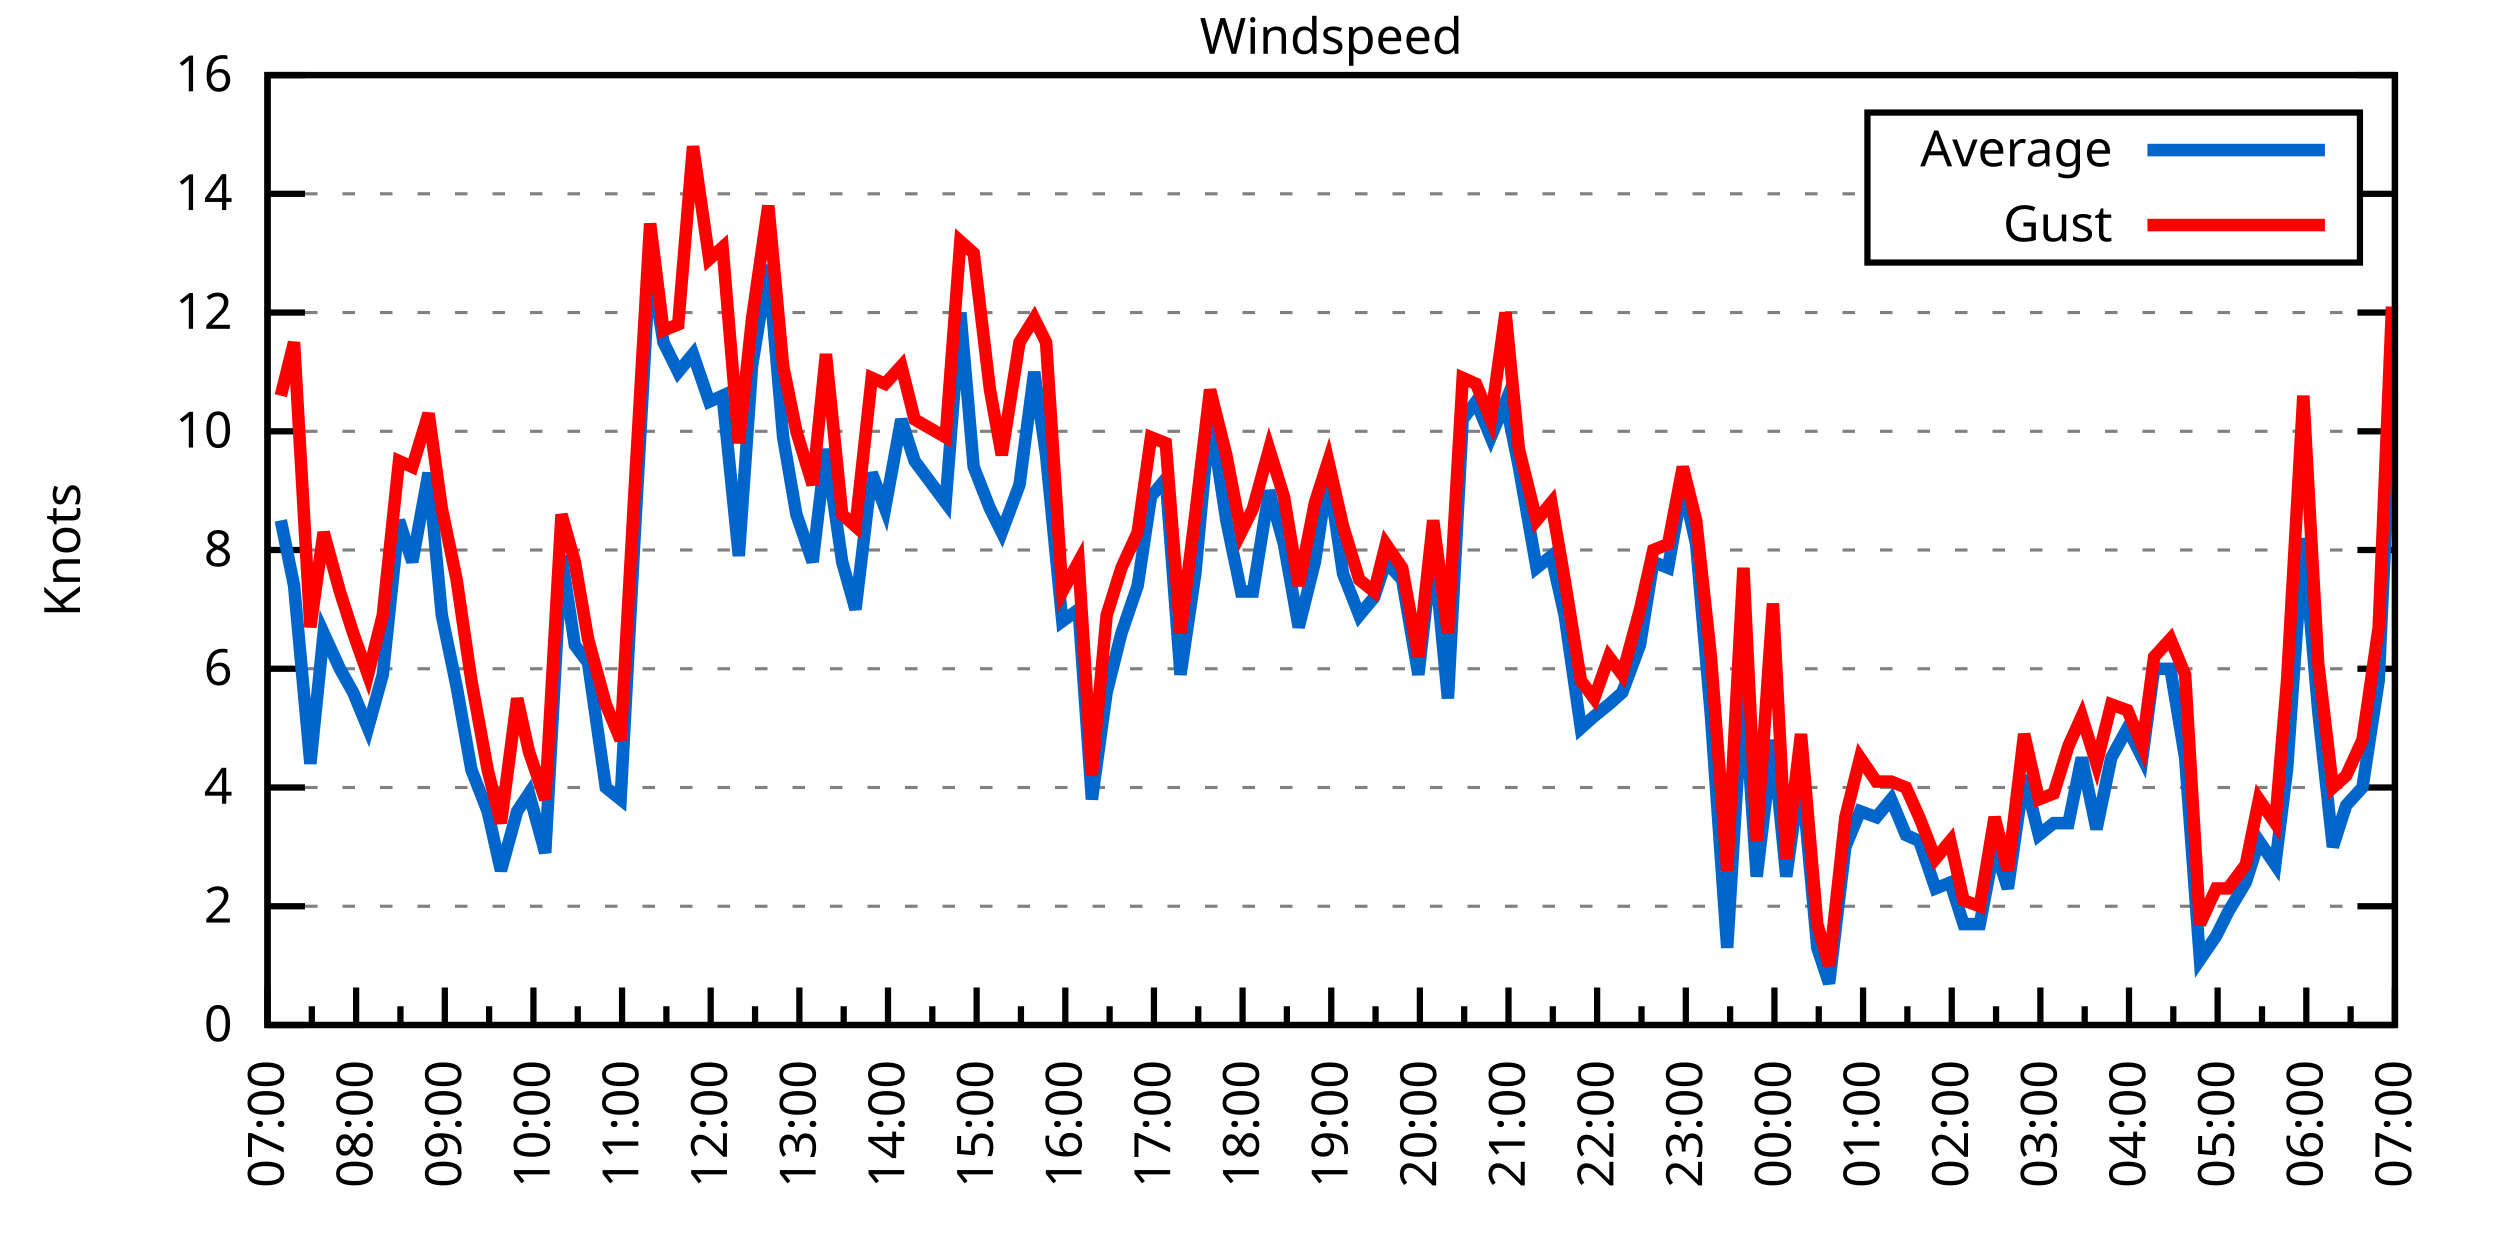
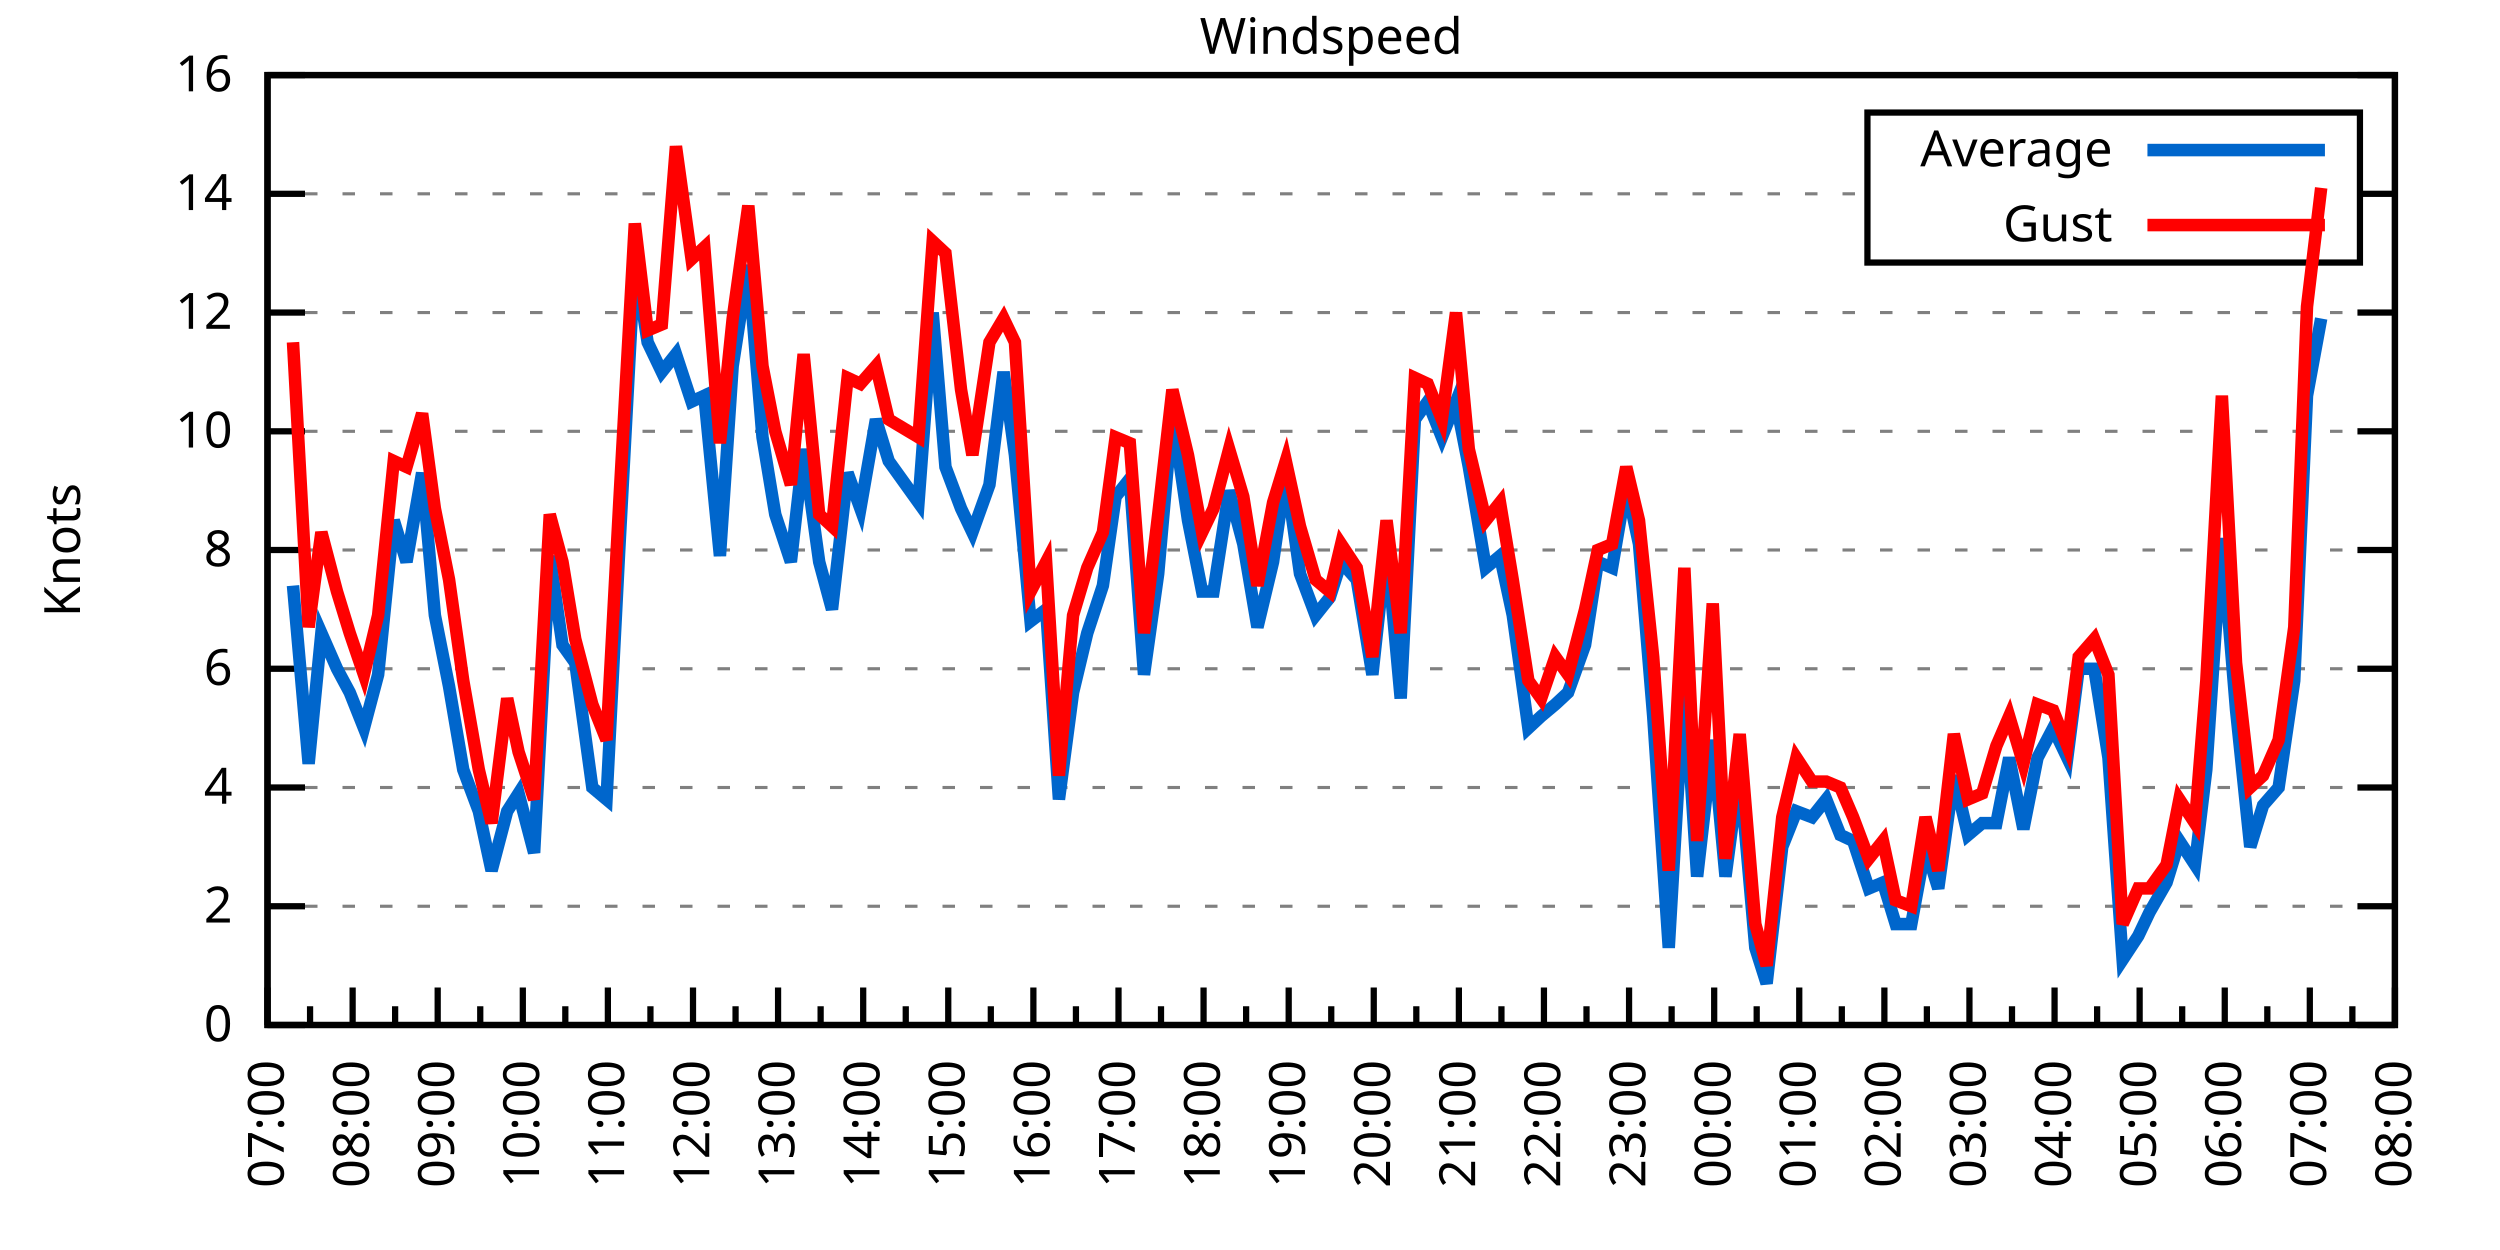
<svg xmlns="http://www.w3.org/2000/svg" xmlns:xlink="http://www.w3.org/1999/xlink" width="400" height="200" viewBox="0 0 400 200">
  <g id="gnuplot_canvas">
    <rect x="0" y="0" width="400" height="200" fill="none" />
    <defs>
      <circle id="gpDot" r="0.5" stroke-width="0.5" stroke="currentColor" />
      <path id="gpPt0" stroke-width="0.333" stroke="currentColor" d="M-1,0 h2 M0,-1 v2" />
      <path id="gpPt1" stroke-width="0.333" stroke="currentColor" d="M-1,-1 L1,1 M1,-1 L-1,1" />
      <path id="gpPt2" stroke-width="0.333" stroke="currentColor" d="M-1,0 L1,0 M0,-1 L0,1 M-1,-1 L1,1 M-1,1 L1,-1" />
      <rect id="gpPt3" stroke-width="0.333" stroke="currentColor" x="-1" y="-1" width="2" height="2" />
      <rect id="gpPt4" stroke-width="0.333" stroke="currentColor" fill="currentColor" x="-1" y="-1" width="2" height="2" />
      <circle id="gpPt5" stroke-width="0.333" stroke="currentColor" cx="0" cy="0" r="1" />
      <use xlink:href="#gpPt5" id="gpPt6" fill="currentColor" stroke="none" />
      <path id="gpPt7" stroke-width="0.333" stroke="currentColor" d="M0,-1.33 L-1.33,0.67 L1.33,0.67 z" />
      <use xlink:href="#gpPt7" id="gpPt8" fill="currentColor" stroke="none" />
      <use xlink:href="#gpPt7" id="gpPt9" stroke="currentColor" transform="rotate(180)" />
      <use xlink:href="#gpPt9" id="gpPt10" fill="currentColor" stroke="none" />
      <use xlink:href="#gpPt3" id="gpPt11" stroke="currentColor" transform="rotate(45)" />
      <use xlink:href="#gpPt11" id="gpPt12" fill="currentColor" stroke="none" />
      <path id="gpPt13" stroke-width="0.333" stroke="currentColor" d="M0,1.330 L1.265,0.411 L0.782,-1.067 L-0.782,-1.076 L-1.265,0.411 z" />
      <use xlink:href="#gpPt13" id="gpPt14" fill="currentColor" stroke="none" />
      <filter id="textbox" filterUnits="objectBoundingBox" x="0" y="0" height="1" width="1">
        <feFlood flood-color="white" flood-opacity="1" result="bgnd" />
        <feComposite in="SourceGraphic" in2="bgnd" operator="atop" />
      </filter>
      <filter id="greybox" filterUnits="objectBoundingBox" x="0" y="0" height="1" width="1">
        <feFlood flood-color="lightgrey" flood-opacity="1" result="grey" />
        <feComposite in="SourceGraphic" in2="grey" operator="atop" />
      </filter>
    </defs>
    <g fill="none" color="white" stroke="currentColor" stroke-width="1.00" stroke-linecap="butt" stroke-linejoin="miter">
</g>
    <g fill="none" color="black" stroke="currentColor" stroke-width="1.00" stroke-linecap="butt" stroke-linejoin="miter">
      <g stroke="none" shape-rendering="crispEdges">
        <polygon fill="rgb(255, 255, 255)" points="42.80,164.00 383.18,164.00 383.18,12.02 42.80,12.02 " />
      </g>
    </g>
    <g fill="none" color="black" stroke="currentColor" stroke-width="1.00" stroke-linecap="butt" stroke-linejoin="miter">
</g>
    <g fill="none" color="black" stroke="black" stroke-width="0.50" stroke-linecap="butt" stroke-linejoin="miter">
</g>
    <g fill="none" color="gray" stroke="currentColor" stroke-width="0.50" stroke-linecap="butt" stroke-linejoin="miter">
      <path stroke="gray" stroke-dasharray="2,4" class="gridline" d="M42.80,164.00 L383.19,164.00  " />
    </g>
    <g fill="none" color="gray" stroke="gray" stroke-width="1.00" stroke-linecap="butt" stroke-linejoin="miter">
</g>
    <g fill="none" color="black" stroke="currentColor" stroke-width="1.00" stroke-linecap="butt" stroke-linejoin="miter">
      <path stroke="black" d="M42.80,164.00 L48.80,164.00 M383.19,164.00 L377.19,164.00  " />
      <g transform="translate(37.20,166.60)" stroke="none" fill="black" font-family="Sans" font-size="8.00" text-anchor="end">
        <text>
          <tspan font-family="Sans"> 0</tspan>
        </text>
      </g>
    </g>
    <g fill="none" color="black" stroke="currentColor" stroke-width="1.00" stroke-linecap="butt" stroke-linejoin="miter">
</g>
    <g fill="none" color="black" stroke="black" stroke-width="0.50" stroke-linecap="butt" stroke-linejoin="miter">
</g>
    <g fill="none" color="gray" stroke="currentColor" stroke-width="0.50" stroke-linecap="butt" stroke-linejoin="miter">
      <path stroke="gray" stroke-dasharray="2,4" class="gridline" d="M42.80,145.00 L383.19,145.00  " />
    </g>
    <g fill="none" color="gray" stroke="gray" stroke-width="1.00" stroke-linecap="butt" stroke-linejoin="miter">
</g>
    <g fill="none" color="black" stroke="currentColor" stroke-width="1.00" stroke-linecap="butt" stroke-linejoin="miter">
      <path stroke="black" d="M42.80,145.00 L48.80,145.00 M383.19,145.00 L377.19,145.00  " />
      <g transform="translate(37.20,147.60)" stroke="none" fill="black" font-family="Sans" font-size="8.00" text-anchor="end">
        <text>
          <tspan font-family="Sans"> 2</tspan>
        </text>
      </g>
    </g>
    <g fill="none" color="black" stroke="currentColor" stroke-width="1.00" stroke-linecap="butt" stroke-linejoin="miter">
</g>
    <g fill="none" color="black" stroke="black" stroke-width="0.50" stroke-linecap="butt" stroke-linejoin="miter">
</g>
    <g fill="none" color="gray" stroke="currentColor" stroke-width="0.50" stroke-linecap="butt" stroke-linejoin="miter">
      <path stroke="gray" stroke-dasharray="2,4" class="gridline" d="M42.80,126.00 L383.19,126.00  " />
    </g>
    <g fill="none" color="gray" stroke="gray" stroke-width="1.00" stroke-linecap="butt" stroke-linejoin="miter">
</g>
    <g fill="none" color="black" stroke="currentColor" stroke-width="1.00" stroke-linecap="butt" stroke-linejoin="miter">
      <path stroke="black" d="M42.80,126.00 L48.80,126.00 M383.19,126.00 L377.19,126.00  " />
      <g transform="translate(37.20,128.60)" stroke="none" fill="black" font-family="Sans" font-size="8.00" text-anchor="end">
        <text>
          <tspan font-family="Sans"> 4</tspan>
        </text>
      </g>
    </g>
    <g fill="none" color="black" stroke="currentColor" stroke-width="1.00" stroke-linecap="butt" stroke-linejoin="miter">
</g>
    <g fill="none" color="black" stroke="black" stroke-width="0.50" stroke-linecap="butt" stroke-linejoin="miter">
</g>
    <g fill="none" color="gray" stroke="currentColor" stroke-width="0.50" stroke-linecap="butt" stroke-linejoin="miter">
      <path stroke="gray" stroke-dasharray="2,4" class="gridline" d="M42.80,107.00 L383.19,107.00  " />
    </g>
    <g fill="none" color="gray" stroke="gray" stroke-width="1.00" stroke-linecap="butt" stroke-linejoin="miter">
</g>
    <g fill="none" color="black" stroke="currentColor" stroke-width="1.00" stroke-linecap="butt" stroke-linejoin="miter">
      <path stroke="black" d="M42.80,107.00 L48.80,107.00 M383.19,107.00 L377.19,107.00  " />
      <g transform="translate(37.20,109.60)" stroke="none" fill="black" font-family="Sans" font-size="8.00" text-anchor="end">
        <text>
          <tspan font-family="Sans"> 6</tspan>
        </text>
      </g>
    </g>
    <g fill="none" color="black" stroke="currentColor" stroke-width="1.00" stroke-linecap="butt" stroke-linejoin="miter">
</g>
    <g fill="none" color="black" stroke="black" stroke-width="0.50" stroke-linecap="butt" stroke-linejoin="miter">
</g>
    <g fill="none" color="gray" stroke="currentColor" stroke-width="0.50" stroke-linecap="butt" stroke-linejoin="miter">
      <path stroke="gray" stroke-dasharray="2,4" class="gridline" d="M42.80,88.00 L383.19,88.00  " />
    </g>
    <g fill="none" color="gray" stroke="gray" stroke-width="1.00" stroke-linecap="butt" stroke-linejoin="miter">
</g>
    <g fill="none" color="black" stroke="currentColor" stroke-width="1.00" stroke-linecap="butt" stroke-linejoin="miter">
      <path stroke="black" d="M42.80,88.00 L48.80,88.00 M383.19,88.00 L377.19,88.00  " />
      <g transform="translate(37.20,90.60)" stroke="none" fill="black" font-family="Sans" font-size="8.00" text-anchor="end">
        <text>
          <tspan font-family="Sans"> 8</tspan>
        </text>
      </g>
    </g>
    <g fill="none" color="black" stroke="currentColor" stroke-width="1.00" stroke-linecap="butt" stroke-linejoin="miter">
</g>
    <g fill="none" color="black" stroke="black" stroke-width="0.50" stroke-linecap="butt" stroke-linejoin="miter">
</g>
    <g fill="none" color="gray" stroke="currentColor" stroke-width="0.50" stroke-linecap="butt" stroke-linejoin="miter">
      <path stroke="gray" stroke-dasharray="2,4" class="gridline" d="M42.80,69.01 L383.19,69.01  " />
    </g>
    <g fill="none" color="gray" stroke="gray" stroke-width="1.00" stroke-linecap="butt" stroke-linejoin="miter">
</g>
    <g fill="none" color="black" stroke="currentColor" stroke-width="1.00" stroke-linecap="butt" stroke-linejoin="miter">
      <path stroke="black" d="M42.80,69.01 L48.80,69.01 M383.19,69.01 L377.19,69.01  " />
      <g transform="translate(37.20,71.61)" stroke="none" fill="black" font-family="Sans" font-size="8.00" text-anchor="end">
        <text>
          <tspan font-family="Sans"> 10</tspan>
        </text>
      </g>
    </g>
    <g fill="none" color="black" stroke="currentColor" stroke-width="1.00" stroke-linecap="butt" stroke-linejoin="miter">
</g>
    <g fill="none" color="black" stroke="black" stroke-width="0.50" stroke-linecap="butt" stroke-linejoin="miter">
</g>
    <g fill="none" color="gray" stroke="currentColor" stroke-width="0.50" stroke-linecap="butt" stroke-linejoin="miter">
      <path stroke="gray" stroke-dasharray="2,4" class="gridline" d="M42.80,50.01 L383.19,50.01  " />
    </g>
    <g fill="none" color="gray" stroke="gray" stroke-width="1.00" stroke-linecap="butt" stroke-linejoin="miter">
</g>
    <g fill="none" color="black" stroke="currentColor" stroke-width="1.00" stroke-linecap="butt" stroke-linejoin="miter">
      <path stroke="black" d="M42.80,50.01 L48.80,50.01 M383.19,50.01 L377.19,50.01  " />
      <g transform="translate(37.20,52.61)" stroke="none" fill="black" font-family="Sans" font-size="8.00" text-anchor="end">
        <text>
          <tspan font-family="Sans"> 12</tspan>
        </text>
      </g>
    </g>
    <g fill="none" color="black" stroke="currentColor" stroke-width="1.00" stroke-linecap="butt" stroke-linejoin="miter">
</g>
    <g fill="none" color="black" stroke="black" stroke-width="0.50" stroke-linecap="butt" stroke-linejoin="miter">
</g>
    <g fill="none" color="gray" stroke="currentColor" stroke-width="0.50" stroke-linecap="butt" stroke-linejoin="miter">
      <path stroke="gray" stroke-dasharray="2,4" class="gridline" d="M42.80,31.01 L298.79,31.01 M377.59,31.01 L383.19,31.01  " />
    </g>
    <g fill="none" color="gray" stroke="gray" stroke-width="1.00" stroke-linecap="butt" stroke-linejoin="miter">
</g>
    <g fill="none" color="black" stroke="currentColor" stroke-width="1.00" stroke-linecap="butt" stroke-linejoin="miter">
      <path stroke="black" d="M42.80,31.01 L48.80,31.01 M383.19,31.01 L377.19,31.01  " />
      <g transform="translate(37.20,33.61)" stroke="none" fill="black" font-family="Sans" font-size="8.00" text-anchor="end">
        <text>
          <tspan font-family="Sans"> 14</tspan>
        </text>
      </g>
    </g>
    <g fill="none" color="black" stroke="currentColor" stroke-width="1.00" stroke-linecap="butt" stroke-linejoin="miter">
</g>
    <g fill="none" color="black" stroke="black" stroke-width="0.50" stroke-linecap="butt" stroke-linejoin="miter">
</g>
    <g fill="none" color="gray" stroke="currentColor" stroke-width="0.50" stroke-linecap="butt" stroke-linejoin="miter">
      <path stroke="gray" stroke-dasharray="2,4" class="gridline" d="M42.80,12.01 L383.19,12.01  " />
    </g>
    <g fill="none" color="gray" stroke="gray" stroke-width="1.00" stroke-linecap="butt" stroke-linejoin="miter">
</g>
    <g fill="none" color="black" stroke="currentColor" stroke-width="1.00" stroke-linecap="butt" stroke-linejoin="miter">
      <path stroke="black" d="M42.80,12.01 L48.80,12.01 M383.19,12.01 L377.19,12.01  " />
      <g transform="translate(37.20,14.61)" stroke="none" fill="black" font-family="Sans" font-size="8.00" text-anchor="end">
        <text>
          <tspan font-family="Sans"> 16</tspan>
        </text>
      </g>
    </g>
    <g fill="none" color="black" stroke="currentColor" stroke-width="1.00" stroke-linecap="butt" stroke-linejoin="miter">
      <path stroke="black" d="M42.80,164.00 L42.80,158.00  " />
      <g transform="translate(45.40,169.60) rotate(270)" stroke="none" fill="black" font-family="Sans" font-size="8.00" text-anchor="end">
        <text>
          <tspan font-family="Sans">07:00</tspan>
        </text>
      </g>
    </g>
    <g fill="none" color="black" stroke="currentColor" stroke-width="1.00" stroke-linecap="butt" stroke-linejoin="miter">
-       <path stroke="black" d="M49.89,164.00 L49.89,161.00 M56.98,164.00 L56.98,158.00  " />
-       <g transform="translate(59.58,169.60) rotate(270)" stroke="none" fill="black" font-family="Sans" font-size="8.00" text-anchor="end">
+       <path stroke="black" d="M49.61,164.00 L49.61,161.00 M56.42,164.00 L56.42,158.00  " />
+       <g transform="translate(59.02,169.60) rotate(270)" stroke="none" fill="black" font-family="Sans" font-size="8.00" text-anchor="end">
        <text>
          <tspan font-family="Sans">08:00</tspan>
        </text>
      </g>
    </g>
    <g fill="none" color="black" stroke="currentColor" stroke-width="1.00" stroke-linecap="butt" stroke-linejoin="miter">
-       <path stroke="black" d="M64.07,164.00 L64.07,161.00 M71.17,164.00 L71.17,158.00  " />
-       <g transform="translate(73.77,169.60) rotate(270)" stroke="none" fill="black" font-family="Sans" font-size="8.00" text-anchor="end">
+       <path stroke="black" d="M63.22,164.00 L63.22,161.00 M70.03,164.00 L70.03,158.00  " />
+       <g transform="translate(72.63,169.60) rotate(270)" stroke="none" fill="black" font-family="Sans" font-size="8.00" text-anchor="end">
        <text>
          <tspan font-family="Sans">09:00</tspan>
        </text>
      </g>
    </g>
    <g fill="none" color="black" stroke="currentColor" stroke-width="1.00" stroke-linecap="butt" stroke-linejoin="miter">
-       <path stroke="black" d="M78.26,164.00 L78.26,161.00 M85.35,164.00 L85.35,158.00  " />
-       <g transform="translate(87.95,169.60) rotate(270)" stroke="none" fill="black" font-family="Sans" font-size="8.00" text-anchor="end">
+       <path stroke="black" d="M76.84,164.00 L76.84,161.00 M83.65,164.00 L83.65,158.00  " />
+       <g transform="translate(86.25,169.60) rotate(270)" stroke="none" fill="black" font-family="Sans" font-size="8.00" text-anchor="end">
        <text>
          <tspan font-family="Sans">10:00</tspan>
        </text>
      </g>
    </g>
    <g fill="none" color="black" stroke="currentColor" stroke-width="1.00" stroke-linecap="butt" stroke-linejoin="miter">
-       <path stroke="black" d="M92.44,164.00 L92.44,161.00 M99.53,164.00 L99.53,158.00  " />
-       <g transform="translate(102.13,169.60) rotate(270)" stroke="none" fill="black" font-family="Sans" font-size="8.00" text-anchor="end">
+       <path stroke="black" d="M90.45,164.00 L90.45,161.00 M97.26,164.00 L97.26,158.00  " />
+       <g transform="translate(99.86,169.60) rotate(270)" stroke="none" fill="black" font-family="Sans" font-size="8.00" text-anchor="end">
        <text>
          <tspan font-family="Sans">11:00</tspan>
        </text>
      </g>
    </g>
    <g fill="none" color="black" stroke="currentColor" stroke-width="1.00" stroke-linecap="butt" stroke-linejoin="miter">
-       <path stroke="black" d="M106.62,164.00 L106.62,161.00 M113.71,164.00 L113.71,158.00  " />
-       <g transform="translate(116.31,169.60) rotate(270)" stroke="none" fill="black" font-family="Sans" font-size="8.00" text-anchor="end">
+       <path stroke="black" d="M104.07,164.00 L104.07,161.00 M110.88,164.00 L110.88,158.00  " />
+       <g transform="translate(113.48,169.60) rotate(270)" stroke="none" fill="black" font-family="Sans" font-size="8.00" text-anchor="end">
        <text>
          <tspan font-family="Sans">12:00</tspan>
        </text>
      </g>
    </g>
    <g fill="none" color="black" stroke="currentColor" stroke-width="1.00" stroke-linecap="butt" stroke-linejoin="miter">
-       <path stroke="black" d="M120.81,164.00 L120.81,161.00 M127.90,164.00 L127.90,158.00  " />
-       <g transform="translate(130.50,169.60) rotate(270)" stroke="none" fill="black" font-family="Sans" font-size="8.00" text-anchor="end">
+       <path stroke="black" d="M117.69,164.00 L117.69,161.00 M124.49,164.00 L124.49,158.00  " />
+       <g transform="translate(127.09,169.60) rotate(270)" stroke="none" fill="black" font-family="Sans" font-size="8.00" text-anchor="end">
        <text>
          <tspan font-family="Sans">13:00</tspan>
        </text>
      </g>
    </g>
    <g fill="none" color="black" stroke="currentColor" stroke-width="1.00" stroke-linecap="butt" stroke-linejoin="miter">
-       <path stroke="black" d="M134.99,164.00 L134.99,161.00 M142.08,164.00 L142.08,158.00  " />
-       <g transform="translate(144.68,169.60) rotate(270)" stroke="none" fill="black" font-family="Sans" font-size="8.00" text-anchor="end">
+       <path stroke="black" d="M131.30,164.00 L131.30,161.00 M138.11,164.00 L138.11,158.00  " />
+       <g transform="translate(140.71,169.60) rotate(270)" stroke="none" fill="black" font-family="Sans" font-size="8.00" text-anchor="end">
        <text>
          <tspan font-family="Sans">14:00</tspan>
        </text>
      </g>
    </g>
    <g fill="none" color="black" stroke="currentColor" stroke-width="1.00" stroke-linecap="butt" stroke-linejoin="miter">
-       <path stroke="black" d="M149.17,164.00 L149.17,161.00 M156.26,164.00 L156.26,158.00  " />
-       <g transform="translate(158.86,169.60) rotate(270)" stroke="none" fill="black" font-family="Sans" font-size="8.00" text-anchor="end">
+       <path stroke="black" d="M144.92,164.00 L144.92,161.00 M151.72,164.00 L151.72,158.00  " />
+       <g transform="translate(154.32,169.60) rotate(270)" stroke="none" fill="black" font-family="Sans" font-size="8.00" text-anchor="end">
        <text>
          <tspan font-family="Sans">15:00</tspan>
        </text>
      </g>
    </g>
    <g fill="none" color="black" stroke="currentColor" stroke-width="1.00" stroke-linecap="butt" stroke-linejoin="miter">
-       <path stroke="black" d="M163.35,164.00 L163.35,161.00 M170.45,164.00 L170.45,158.00  " />
-       <g transform="translate(173.05,169.60) rotate(270)" stroke="none" fill="black" font-family="Sans" font-size="8.00" text-anchor="end">
+       <path stroke="black" d="M158.53,164.00 L158.53,161.00 M165.34,164.00 L165.34,158.00  " />
+       <g transform="translate(167.94,169.60) rotate(270)" stroke="none" fill="black" font-family="Sans" font-size="8.00" text-anchor="end">
        <text>
          <tspan font-family="Sans">16:00</tspan>
        </text>
      </g>
    </g>
    <g fill="none" color="black" stroke="currentColor" stroke-width="1.00" stroke-linecap="butt" stroke-linejoin="miter">
-       <path stroke="black" d="M177.54,164.00 L177.54,161.00 M184.63,164.00 L184.63,158.00  " />
-       <g transform="translate(187.23,169.60) rotate(270)" stroke="none" fill="black" font-family="Sans" font-size="8.00" text-anchor="end">
+       <path stroke="black" d="M172.15,164.00 L172.15,161.00 M178.96,164.00 L178.96,158.00  " />
+       <g transform="translate(181.56,169.60) rotate(270)" stroke="none" fill="black" font-family="Sans" font-size="8.00" text-anchor="end">
        <text>
          <tspan font-family="Sans">17:00</tspan>
        </text>
      </g>
    </g>
    <g fill="none" color="black" stroke="currentColor" stroke-width="1.00" stroke-linecap="butt" stroke-linejoin="miter">
-       <path stroke="black" d="M191.72,164.00 L191.72,161.00 M198.81,164.00 L198.81,158.00  " />
-       <g transform="translate(201.41,169.60) rotate(270)" stroke="none" fill="black" font-family="Sans" font-size="8.00" text-anchor="end">
+       <path stroke="black" d="M185.76,164.00 L185.76,161.00 M192.57,164.00 L192.57,158.00  " />
+       <g transform="translate(195.17,169.60) rotate(270)" stroke="none" fill="black" font-family="Sans" font-size="8.00" text-anchor="end">
        <text>
          <tspan font-family="Sans">18:00</tspan>
        </text>
      </g>
    </g>
    <g fill="none" color="black" stroke="currentColor" stroke-width="1.00" stroke-linecap="butt" stroke-linejoin="miter">
-       <path stroke="black" d="M205.90,164.00 L205.90,161.00 M213.00,164.00 L213.00,158.00  " />
-       <g transform="translate(215.60,169.60) rotate(270)" stroke="none" fill="black" font-family="Sans" font-size="8.00" text-anchor="end">
+       <path stroke="black" d="M199.38,164.00 L199.38,161.00 M206.19,164.00 L206.19,158.00  " />
+       <g transform="translate(208.79,169.60) rotate(270)" stroke="none" fill="black" font-family="Sans" font-size="8.00" text-anchor="end">
        <text>
          <tspan font-family="Sans">19:00</tspan>
        </text>
      </g>
    </g>
    <g fill="none" color="black" stroke="currentColor" stroke-width="1.00" stroke-linecap="butt" stroke-linejoin="miter">
-       <path stroke="black" d="M220.09,164.00 L220.09,161.00 M227.18,164.00 L227.18,158.00  " />
-       <g transform="translate(229.78,169.60) rotate(270)" stroke="none" fill="black" font-family="Sans" font-size="8.00" text-anchor="end">
+       <path stroke="black" d="M213.00,164.00 L213.00,161.00 M219.80,164.00 L219.80,158.00  " />
+       <g transform="translate(222.40,169.60) rotate(270)" stroke="none" fill="black" font-family="Sans" font-size="8.00" text-anchor="end">
        <text>
          <tspan font-family="Sans">20:00</tspan>
        </text>
      </g>
    </g>
    <g fill="none" color="black" stroke="currentColor" stroke-width="1.00" stroke-linecap="butt" stroke-linejoin="miter">
-       <path stroke="black" d="M234.27,164.00 L234.27,161.00 M241.36,164.00 L241.36,158.00  " />
-       <g transform="translate(243.96,169.60) rotate(270)" stroke="none" fill="black" font-family="Sans" font-size="8.00" text-anchor="end">
+       <path stroke="black" d="M226.61,164.00 L226.61,161.00 M233.42,164.00 L233.42,158.00  " />
+       <g transform="translate(236.02,169.60) rotate(270)" stroke="none" fill="black" font-family="Sans" font-size="8.00" text-anchor="end">
        <text>
          <tspan font-family="Sans">21:00</tspan>
        </text>
      </g>
    </g>
    <g fill="none" color="black" stroke="currentColor" stroke-width="1.00" stroke-linecap="butt" stroke-linejoin="miter">
-       <path stroke="black" d="M248.45,164.00 L248.45,161.00 M255.54,164.00 L255.54,158.00  " />
-       <g transform="translate(258.14,169.60) rotate(270)" stroke="none" fill="black" font-family="Sans" font-size="8.00" text-anchor="end">
+       <path stroke="black" d="M240.23,164.00 L240.23,161.00 M247.03,164.00 L247.03,158.00  " />
+       <g transform="translate(249.63,169.60) rotate(270)" stroke="none" fill="black" font-family="Sans" font-size="8.00" text-anchor="end">
        <text>
          <tspan font-family="Sans">22:00</tspan>
        </text>
      </g>
    </g>
    <g fill="none" color="black" stroke="currentColor" stroke-width="1.00" stroke-linecap="butt" stroke-linejoin="miter">
-       <path stroke="black" d="M262.64,164.00 L262.64,161.00 M269.73,164.00 L269.73,158.00  " />
-       <g transform="translate(272.33,169.60) rotate(270)" stroke="none" fill="black" font-family="Sans" font-size="8.00" text-anchor="end">
+       <path stroke="black" d="M253.84,164.00 L253.84,161.00 M260.65,164.00 L260.65,158.00  " />
+       <g transform="translate(263.25,169.60) rotate(270)" stroke="none" fill="black" font-family="Sans" font-size="8.00" text-anchor="end">
        <text>
          <tspan font-family="Sans">23:00</tspan>
        </text>
      </g>
    </g>
    <g fill="none" color="black" stroke="currentColor" stroke-width="1.00" stroke-linecap="butt" stroke-linejoin="miter">
-       <path stroke="black" d="M276.82,164.00 L276.82,161.00 M283.91,164.00 L283.91,158.00  " />
-       <g transform="translate(286.51,169.60) rotate(270)" stroke="none" fill="black" font-family="Sans" font-size="8.00" text-anchor="end">
+       <path stroke="black" d="M267.46,164.00 L267.46,161.00 M274.27,164.00 L274.27,158.00  " />
+       <g transform="translate(276.87,169.60) rotate(270)" stroke="none" fill="black" font-family="Sans" font-size="8.00" text-anchor="end">
        <text>
          <tspan font-family="Sans">00:00</tspan>
        </text>
      </g>
    </g>
    <g fill="none" color="black" stroke="currentColor" stroke-width="1.00" stroke-linecap="butt" stroke-linejoin="miter">
-       <path stroke="black" d="M291.00,164.00 L291.00,161.00 M298.09,164.00 L298.09,158.00  " />
-       <g transform="translate(300.69,169.60) rotate(270)" stroke="none" fill="black" font-family="Sans" font-size="8.00" text-anchor="end">
+       <path stroke="black" d="M281.07,164.00 L281.07,161.00 M287.88,164.00 L287.88,158.00  " />
+       <g transform="translate(290.48,169.60) rotate(270)" stroke="none" fill="black" font-family="Sans" font-size="8.00" text-anchor="end">
        <text>
          <tspan font-family="Sans">01:00</tspan>
        </text>
      </g>
    </g>
    <g fill="none" color="black" stroke="currentColor" stroke-width="1.00" stroke-linecap="butt" stroke-linejoin="miter">
-       <path stroke="black" d="M305.18,164.00 L305.18,161.00 M312.28,164.00 L312.28,158.00  " />
-       <g transform="translate(314.88,169.60) rotate(270)" stroke="none" fill="black" font-family="Sans" font-size="8.00" text-anchor="end">
+       <path stroke="black" d="M294.69,164.00 L294.69,161.00 M301.50,164.00 L301.50,158.00  " />
+       <g transform="translate(304.10,169.60) rotate(270)" stroke="none" fill="black" font-family="Sans" font-size="8.00" text-anchor="end">
        <text>
          <tspan font-family="Sans">02:00</tspan>
        </text>
      </g>
    </g>
    <g fill="none" color="black" stroke="currentColor" stroke-width="1.00" stroke-linecap="butt" stroke-linejoin="miter">
-       <path stroke="black" d="M319.37,164.00 L319.37,161.00 M326.46,164.00 L326.46,158.00  " />
-       <g transform="translate(329.06,169.60) rotate(270)" stroke="none" fill="black" font-family="Sans" font-size="8.00" text-anchor="end">
+       <path stroke="black" d="M308.30,164.00 L308.30,161.00 M315.11,164.00 L315.11,158.00  " />
+       <g transform="translate(317.71,169.60) rotate(270)" stroke="none" fill="black" font-family="Sans" font-size="8.00" text-anchor="end">
        <text>
          <tspan font-family="Sans">03:00</tspan>
        </text>
      </g>
    </g>
    <g fill="none" color="black" stroke="currentColor" stroke-width="1.00" stroke-linecap="butt" stroke-linejoin="miter">
-       <path stroke="black" d="M333.55,164.00 L333.55,161.00 M340.64,164.00 L340.64,158.00  " />
-       <g transform="translate(343.24,169.60) rotate(270)" stroke="none" fill="black" font-family="Sans" font-size="8.00" text-anchor="end">
+       <path stroke="black" d="M321.92,164.00 L321.92,161.00 M328.73,164.00 L328.73,158.00  " />
+       <g transform="translate(331.33,169.60) rotate(270)" stroke="none" fill="black" font-family="Sans" font-size="8.00" text-anchor="end">
        <text>
          <tspan font-family="Sans">04:00</tspan>
        </text>
      </g>
    </g>
    <g fill="none" color="black" stroke="currentColor" stroke-width="1.00" stroke-linecap="butt" stroke-linejoin="miter">
-       <path stroke="black" d="M347.73,164.00 L347.73,161.00 M354.82,164.00 L354.82,158.00  " />
-       <g transform="translate(357.42,169.60) rotate(270)" stroke="none" fill="black" font-family="Sans" font-size="8.00" text-anchor="end">
+       <path stroke="black" d="M335.54,164.00 L335.54,161.00 M342.34,164.00 L342.34,158.00  " />
+       <g transform="translate(344.94,169.60) rotate(270)" stroke="none" fill="black" font-family="Sans" font-size="8.00" text-anchor="end">
        <text>
          <tspan font-family="Sans">05:00</tspan>
        </text>
      </g>
    </g>
    <g fill="none" color="black" stroke="currentColor" stroke-width="1.00" stroke-linecap="butt" stroke-linejoin="miter">
-       <path stroke="black" d="M361.92,164.00 L361.92,161.00 M369.01,164.00 L369.01,158.00  " />
-       <g transform="translate(371.61,169.60) rotate(270)" stroke="none" fill="black" font-family="Sans" font-size="8.00" text-anchor="end">
+       <path stroke="black" d="M349.15,164.00 L349.15,161.00 M355.96,164.00 L355.96,158.00  " />
+       <g transform="translate(358.56,169.60) rotate(270)" stroke="none" fill="black" font-family="Sans" font-size="8.00" text-anchor="end">
        <text>
          <tspan font-family="Sans">06:00</tspan>
        </text>
      </g>
    </g>
    <g fill="none" color="black" stroke="currentColor" stroke-width="1.00" stroke-linecap="butt" stroke-linejoin="miter">
-       <path stroke="black" d="M376.10,164.00 L376.10,161.00 M383.19,164.00 L383.19,158.00  " />
+       <path stroke="black" d="M362.77,164.00 L362.77,161.00 M369.57,164.00 L369.57,158.00  " />
+       <g transform="translate(372.17,169.60) rotate(270)" stroke="none" fill="black" font-family="Sans" font-size="8.00" text-anchor="end">
+         <text>
+           <tspan font-family="Sans">07:00</tspan>
+         </text>
+       </g>
+     </g>
+     <g fill="none" color="black" stroke="currentColor" stroke-width="1.00" stroke-linecap="butt" stroke-linejoin="miter">
+       <path stroke="black" d="M376.38,164.00 L376.38,161.00 M383.19,164.00 L383.19,158.00  " />
      <g transform="translate(385.79,169.60) rotate(270)" stroke="none" fill="black" font-family="Sans" font-size="8.00" text-anchor="end">
        <text>
-           <tspan font-family="Sans">07:00</tspan>
+           <tspan font-family="Sans">08:00</tspan>
        </text>
      </g>
    </g>
    <g fill="none" color="black" stroke="currentColor" stroke-width="1.00" stroke-linecap="butt" stroke-linejoin="miter">
</g>
    <g fill="none" color="black" stroke="currentColor" stroke-width="1.00" stroke-linecap="butt" stroke-linejoin="miter">
      <path stroke="black" d="M42.80,12.01 L42.80,164.00 L383.19,164.00 L383.19,12.01 L42.80,12.01 Z  " />
    </g>
    <g fill="none" color="black" stroke="currentColor" stroke-width="1.00" stroke-linecap="butt" stroke-linejoin="miter">
      <g transform="translate(12.80,88.01) rotate(270)" stroke="none" fill="black" font-family="Sans" font-size="8.00" text-anchor="middle">
        <text>
          <tspan font-family="Sans">Knots</tspan>
        </text>
      </g>
    </g>
    <g fill="none" color="black" stroke="currentColor" stroke-width="1.00" stroke-linecap="butt" stroke-linejoin="miter">
</g>
    <g fill="none" color="black" stroke="currentColor" stroke-width="1.00" stroke-linecap="butt" stroke-linejoin="miter">
      <path stroke="black" d="M298.79,42.01 L298.79,18.01 L377.59,18.01 L377.59,42.01 L298.79,42.01 Z  " />
    </g>
    <g id="Windspeed_plot_1">
      <g fill="none" color="white" stroke="black" stroke-width="2.00" stroke-linecap="butt" stroke-linejoin="miter">
</g>
      <g fill="none" color="black" stroke="currentColor" stroke-width="2.00" stroke-linecap="butt" stroke-linejoin="miter">
        <g transform="translate(337.99,26.61)" stroke="none" fill="black" font-family="Sans" font-size="8.00" text-anchor="end">
          <text>
            <tspan font-family="Sans">Average</tspan>
          </text>
        </g>
      </g>
      <g fill="none" color="black" stroke="currentColor" stroke-width="2.00" stroke-linecap="butt" stroke-linejoin="miter">
-         <path stroke="rgb(  0, 102, 204)" d="M343.59,24.01 L371.99,24.01 M44.93,83.26 L47.05,93.70 L49.66,122.20 L51.78,101.30 L54.38,107.00 L56.51,110.80   L58.87,116.50 L61.24,107.95 L63.84,83.26 L65.97,89.90 L68.57,75.66 L70.69,98.45 L73.06,109.85 L75.42,123.15   L78.02,129.80 L80.15,139.30 L82.75,129.80 L84.64,126.95 L87.24,136.45 L89.84,88.95 L91.97,103.20 L94.09,106.05   L96.93,126.00 L99.30,127.90 L101.42,88.00 L104.02,41.46 L106.15,54.76 L108.51,59.51 L110.88,56.66 L113.48,64.26   L115.61,63.31 L118.21,88.95 L120.33,58.56 L122.93,42.41 L125.30,69.96 L127.42,82.31 L130.02,89.90 L132.15,71.86   L134.75,89.90 L136.88,97.50 L139.48,75.66 L141.61,81.36 L144.21,67.11 L146.34,73.76 L151.30,80.41 L153.66,50.01   L155.79,74.71 L158.39,81.36 L160.28,85.16 L163.12,77.56 L165.48,59.51 L167.37,72.81 L169.97,99.40 L172.57,97.50   L174.70,127.90 L177.06,110.80 L179.43,101.30 L182.03,93.70 L184.16,79.46 L186.52,76.61 L188.88,107.95 L191.25,91.80   L193.61,66.16 L196.21,83.26 L198.58,94.65 L200.47,94.65 L203.07,78.51 L205.43,87.06 L207.79,100.35 L210.39,89.90   L212.52,75.66 L214.89,91.80 L217.49,98.45 L219.85,95.60 L221.74,89.90 L224.34,92.75 L226.94,107.95 L229.31,87.06   L231.67,111.75 L234.03,67.11 L236.16,64.26 L238.52,69.96 L240.89,64.26 L243.02,74.71 L245.85,90.85 L248.22,88.95   L250.34,98.45 L252.94,116.50 L255.07,114.60 L257.43,112.70 L259.56,110.80 L262.40,103.20 L264.53,89.90 L266.89,90.85   L269.25,77.56 L271.38,87.06 L273.75,114.60 L276.35,151.65 L278.95,108.90 L281.07,140.25 L283.67,118.40 L285.80,140.25   L288.16,123.15 L290.76,151.65 L292.66,157.35 L295.26,135.50 L297.62,129.80 L300.22,130.75 L302.58,127.90 L304.95,133.60   L307.08,134.55 L309.68,142.15 L312.04,141.20 L314.17,147.85 L316.77,147.85 L319.13,135.50 L321.26,142.15 L323.86,124.10   L326.22,133.60 L328.59,131.70 L330.95,131.70 L333.08,121.25 L335.44,132.65 L337.80,121.25 L340.40,116.50 L342.77,121.25   L344.66,107.00 L347.26,107.00 L349.62,121.25 L351.99,153.55 L354.59,149.75 L356.48,145.95 L359.32,141.20 L361.44,134.55   L364.04,138.35 L365.93,123.15 L368.53,86.11 L370.90,113.65 L373.26,135.50 L375.39,128.85 L377.99,126.00 L380.59,108.90   L382.72,63.31  " />
+         <path stroke="rgb(  0, 102, 204)" d="M343.59,24.01 L371.99,24.01 M46.88,93.70 L49.38,122.20 L51.42,101.30 L53.92,107.00 L55.96,110.80 L58.23,116.50   L60.50,107.95 L63.00,83.26 L65.04,89.90 L67.54,75.66 L69.58,98.45 L71.85,109.85 L74.12,123.15 L76.61,129.80   L78.65,139.30 L81.15,129.80 L82.97,126.95 L85.46,136.45 L87.96,88.95 L90.00,103.20 L92.04,106.05 L94.77,126.00   L97.04,127.90 L99.08,88.00 L101.57,41.46 L103.62,54.76 L105.89,59.51 L108.15,56.66 L110.65,64.26 L112.69,63.31   L115.19,88.95 L117.23,58.56 L119.73,42.41 L122.00,69.96 L124.04,82.31 L126.54,89.90 L128.58,71.86 L131.07,89.90   L133.12,97.50 L135.61,75.66 L137.66,81.36 L140.15,67.11 L142.19,73.76 L146.96,80.41 L149.23,50.01 L151.27,74.71   L153.77,81.36 L155.58,85.16 L158.31,77.56 L160.57,59.51 L162.39,72.81 L164.89,99.40 L167.38,97.50 L169.43,127.90   L171.69,110.80 L173.96,101.30 L176.46,93.70 L178.50,79.46 L180.77,76.61 L183.04,107.95 L185.31,91.80 L187.58,66.16   L190.08,83.26 L192.34,94.65 L194.16,94.65 L196.66,78.51 L198.93,87.06 L201.19,100.35 L203.69,89.90 L205.73,75.66   L208.00,91.80 L210.50,98.45 L212.77,95.60 L214.58,89.90 L217.08,92.75 L219.58,107.95 L221.85,87.06 L224.11,111.75   L226.38,67.11 L228.43,64.26 L230.70,69.96 L232.96,64.26 L235.01,74.71 L237.73,90.85 L240.00,88.95 L242.04,98.45   L244.54,116.50 L246.58,114.60 L248.85,112.70 L250.89,110.80 L253.61,103.20 L255.66,89.90 L257.93,90.85 L260.20,77.56   L262.24,87.06 L264.51,114.60 L267.00,151.65 L269.50,108.90 L271.54,140.25 L274.04,118.40 L276.08,140.25 L278.35,123.15   L280.85,151.65 L282.66,157.35 L285.16,135.50 L287.43,129.80 L289.92,130.75 L292.19,127.90 L294.46,133.60 L296.50,134.55   L299.00,142.15 L301.27,141.20 L303.31,147.85 L305.81,147.85 L308.08,135.50 L310.12,142.15 L312.62,124.10 L314.89,133.60   L317.15,131.70 L319.42,131.70 L321.47,121.25 L323.74,132.65 L326.00,121.25 L328.50,116.50 L330.77,121.25 L332.59,107.00   L335.08,107.00 L337.35,121.25 L339.62,153.55 L342.12,149.75 L343.93,145.95 L346.65,141.20 L348.70,134.55 L351.19,138.35   L353.01,123.15 L355.50,86.11 L357.77,113.65 L360.04,135.50 L362.09,128.85 L364.58,126.00 L367.08,108.90 L369.12,63.31   L371.39,50.96  " />
      </g>
    </g>
    <g id="Windspeed_plot_2">
      <g fill="none" color="black" stroke="currentColor" stroke-width="2.00" stroke-linecap="butt" stroke-linejoin="miter">
        <g transform="translate(337.99,38.61)" stroke="none" fill="black" font-family="Sans" font-size="8.00" text-anchor="end">
          <text>
            <tspan font-family="Sans">Gust</tspan>
          </text>
        </g>
      </g>
      <g fill="none" color="black" stroke="currentColor" stroke-width="2.00" stroke-linecap="butt" stroke-linejoin="miter">
-         <path stroke="rgb(255,   0,   0)" d="M343.59,36.01 L371.99,36.01 M44.93,63.31 L47.05,54.76 L49.66,100.35 L51.78,85.16 L54.38,94.65 L56.51,101.30   L58.87,107.95 L61.24,98.45 L63.84,73.76 L65.97,74.71 L68.57,66.16 L70.69,81.36 L73.06,92.75 L75.42,108.90   L78.02,123.15 L80.15,131.70 L82.75,111.75 L84.64,120.30 L87.24,127.90 L89.84,82.31 L91.97,89.90 L94.09,102.25   L96.93,112.70 L99.30,118.40 L101.42,80.41 L104.02,35.76 L106.15,52.86 L108.51,51.91 L110.88,23.41 L113.48,41.46   L115.61,39.56 L118.21,70.91 L120.33,50.96 L122.93,32.91 L125.30,58.56 L127.42,69.01 L130.02,77.56 L132.15,56.66   L134.75,82.31 L136.88,84.21 L139.48,60.46 L141.61,61.41 L144.21,58.56 L146.34,67.11 L151.30,69.96 L153.66,38.61   L155.79,40.51 L158.39,62.36 L160.28,72.81 L163.12,54.76 L165.48,50.96 L167.37,54.76 L169.97,94.65 L172.57,89.90   L174.70,124.10 L177.06,98.45 L179.43,90.85 L182.03,85.16 L184.16,69.96 L186.52,70.91 L188.88,101.30 L191.25,82.31   L193.61,62.36 L196.21,72.81 L198.58,85.16 L200.47,81.36 L203.07,71.86 L205.43,79.46 L207.79,93.70 L210.39,80.41   L212.52,73.76 L214.89,84.21 L217.49,92.75 L219.85,94.65 L221.74,87.06 L224.34,90.85 L226.94,105.10 L229.31,83.26   L231.67,101.30 L234.03,60.46 L236.16,61.41 L238.52,67.11 L240.89,50.01 L243.02,71.86 L245.85,83.26 L248.22,80.41   L250.34,92.75 L252.94,108.90 L255.07,111.75 L257.43,105.10 L259.56,107.95 L262.40,97.50 L264.53,88.00 L266.89,87.06   L269.25,74.71 L271.38,83.26 L273.75,105.10 L276.35,139.30 L278.95,90.85 L281.07,134.55 L283.67,96.55 L285.80,137.40   L288.16,117.45 L290.76,147.85 L292.66,154.50 L295.26,130.75 L297.62,121.25 L300.22,125.05 L302.58,125.05 L304.95,126.00   L307.08,130.75 L309.68,137.40 L312.04,134.55 L314.17,144.05 L316.77,145.00 L319.13,130.75 L321.26,139.30 L323.86,117.45   L326.22,127.90 L328.59,126.95 L330.95,119.35 L333.08,114.60 L335.44,122.20 L337.80,112.70 L340.40,113.65 L342.77,119.35   L344.66,105.10 L347.26,102.25 L349.62,107.95 L351.99,147.85 L354.59,142.15 L356.48,142.15 L359.32,138.35 L361.44,127.90   L364.04,131.70 L365.93,108.90 L368.53,63.31 L370.90,106.05 L373.26,126.00 L375.39,124.10 L377.99,118.40 L380.59,100.35   L382.72,49.06  " />
+         <path stroke="rgb(255,   0,   0)" d="M343.59,36.01 L371.99,36.01 M46.88,54.76 L49.38,100.35 L51.42,85.16 L53.92,94.65 L55.96,101.30 L58.23,107.95   L60.50,98.45 L63.00,73.76 L65.04,74.71 L67.54,66.16 L69.58,81.36 L71.85,92.75 L74.12,108.90 L76.61,123.15   L78.65,131.70 L81.15,111.75 L82.97,120.30 L85.46,127.90 L87.96,82.31 L90.00,89.90 L92.04,102.25 L94.77,112.70   L97.04,118.40 L99.08,80.41 L101.57,35.76 L103.62,52.86 L105.89,51.91 L108.15,23.41 L110.65,41.46 L112.69,39.56   L115.19,70.91 L117.23,50.96 L119.73,32.91 L122.00,58.56 L124.04,69.01 L126.54,77.56 L128.58,56.66 L131.07,82.31   L133.12,84.21 L135.61,60.46 L137.66,61.41 L140.15,58.56 L142.19,67.11 L146.96,69.96 L149.23,38.61 L151.27,40.51   L153.77,62.36 L155.58,72.81 L158.31,54.76 L160.57,50.96 L162.39,54.76 L164.89,94.65 L167.38,89.90 L169.43,124.10   L171.69,98.45 L173.96,90.85 L176.46,85.16 L178.50,69.96 L180.77,70.91 L183.04,101.30 L185.31,82.31 L187.58,62.36   L190.08,72.81 L192.34,85.16 L194.16,81.36 L196.66,71.86 L198.93,79.46 L201.19,93.70 L203.69,80.41 L205.73,73.76   L208.00,84.21 L210.50,92.75 L212.77,94.65 L214.58,87.06 L217.08,90.85 L219.58,105.10 L221.85,83.26 L224.11,101.30   L226.38,60.46 L228.43,61.41 L230.70,67.11 L232.96,50.01 L235.01,71.86 L237.73,83.26 L240.00,80.41 L242.04,92.75   L244.54,108.90 L246.58,111.75 L248.85,105.10 L250.89,107.95 L253.61,97.50 L255.66,88.00 L257.93,87.06 L260.20,74.71   L262.24,83.26 L264.51,105.10 L267.00,139.30 L269.50,90.85 L271.54,134.55 L274.04,96.55 L276.08,137.40 L278.35,117.45   L280.85,147.85 L282.66,154.50 L285.16,130.75 L287.43,121.25 L289.92,125.05 L292.19,125.05 L294.46,126.00 L296.50,130.75   L299.00,137.40 L301.27,134.55 L303.31,144.05 L305.81,145.00 L308.08,130.75 L310.12,139.30 L312.62,117.45 L314.89,127.90   L317.15,126.95 L319.42,119.35 L321.47,114.60 L323.74,122.20 L326.00,112.70 L328.50,113.65 L330.77,119.35 L332.59,105.10   L335.08,102.25 L337.35,107.95 L339.62,147.85 L342.12,142.15 L343.93,142.15 L346.65,138.35 L348.70,127.90 L351.19,131.70   L353.01,108.90 L355.50,63.31 L357.77,106.05 L360.04,126.00 L362.09,124.10 L364.58,118.40 L367.08,100.35 L369.12,49.06   L371.39,30.06  " />
      </g>
    </g>
    <g fill="none" color="black" stroke="currentColor" stroke-width="2.00" stroke-linecap="butt" stroke-linejoin="miter">
</g>
    <g fill="none" color="black" stroke="black" stroke-width="1.00" stroke-linecap="butt" stroke-linejoin="miter">
</g>
    <g fill="none" color="black" stroke="currentColor" stroke-width="1.00" stroke-linecap="butt" stroke-linejoin="miter">
      <path stroke="black" d="M42.80,12.01 L42.80,164.00 L383.19,164.00 L383.19,12.01 L42.80,12.01 Z  " />
    </g>
    <g fill="none" color="black" stroke="currentColor" stroke-width="1.00" stroke-linecap="butt" stroke-linejoin="miter">
      <g transform="translate(212.99,8.61)" stroke="none" fill="black" font-family="Sans" font-size="8.00" text-anchor="middle">
        <text>
          <tspan font-family="Sans">Windspeed</tspan>
        </text>
      </g>
    </g>
    <g fill="none" color="black" stroke="currentColor" stroke-width="1.00" stroke-linecap="butt" stroke-linejoin="miter">
</g>
  </g>
</svg>
